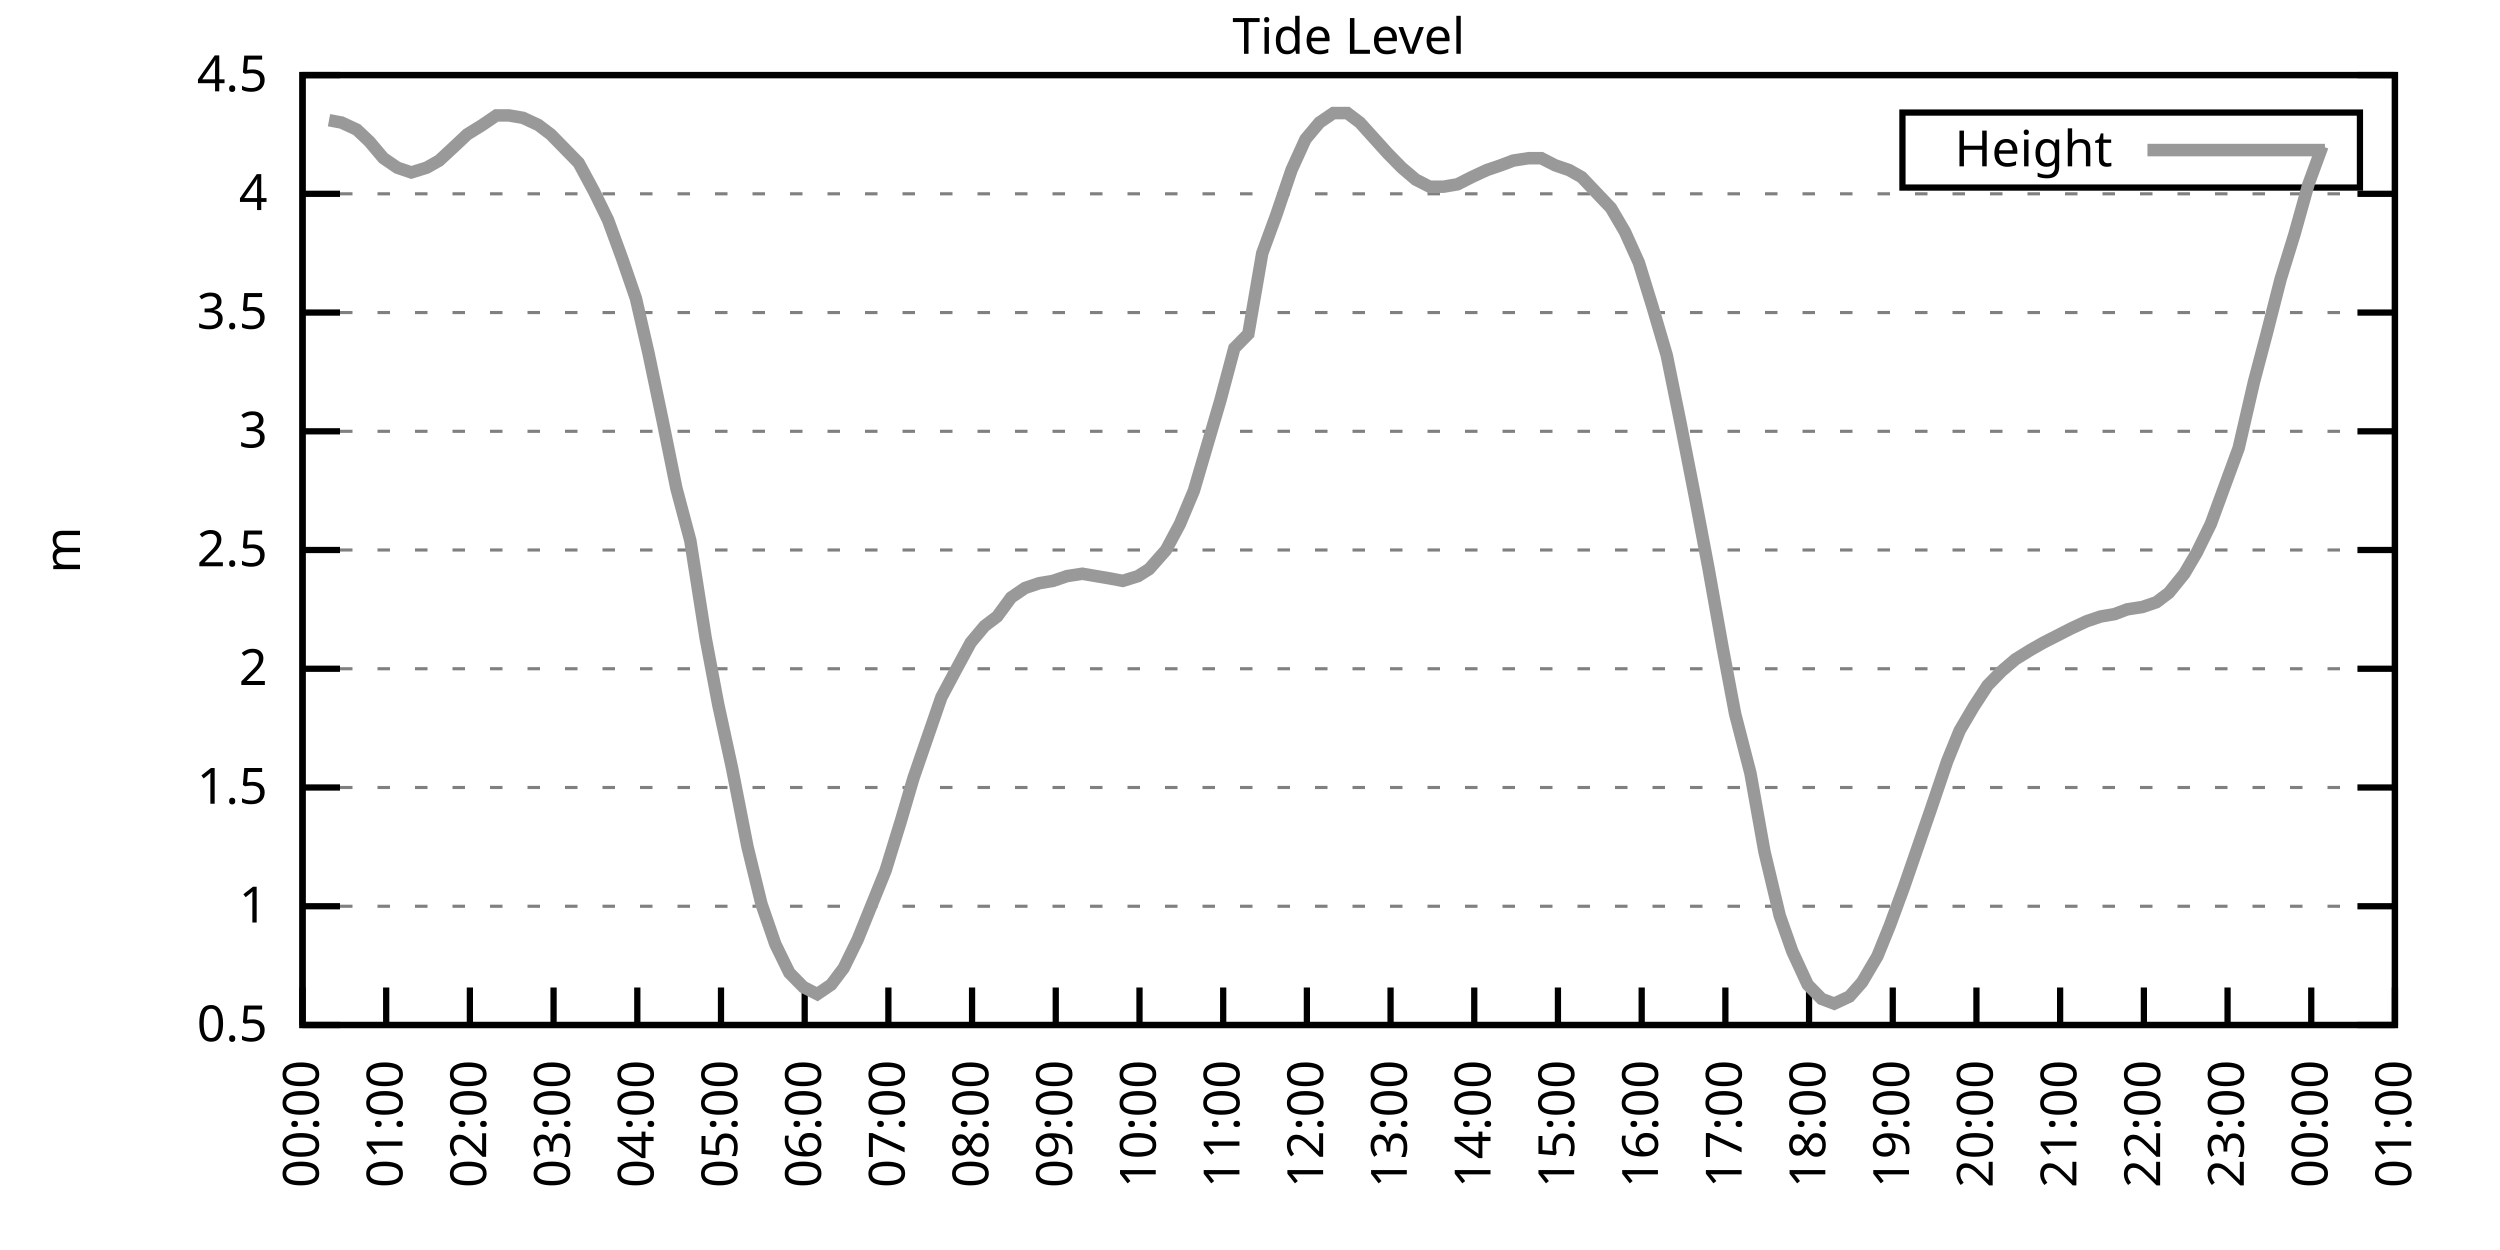
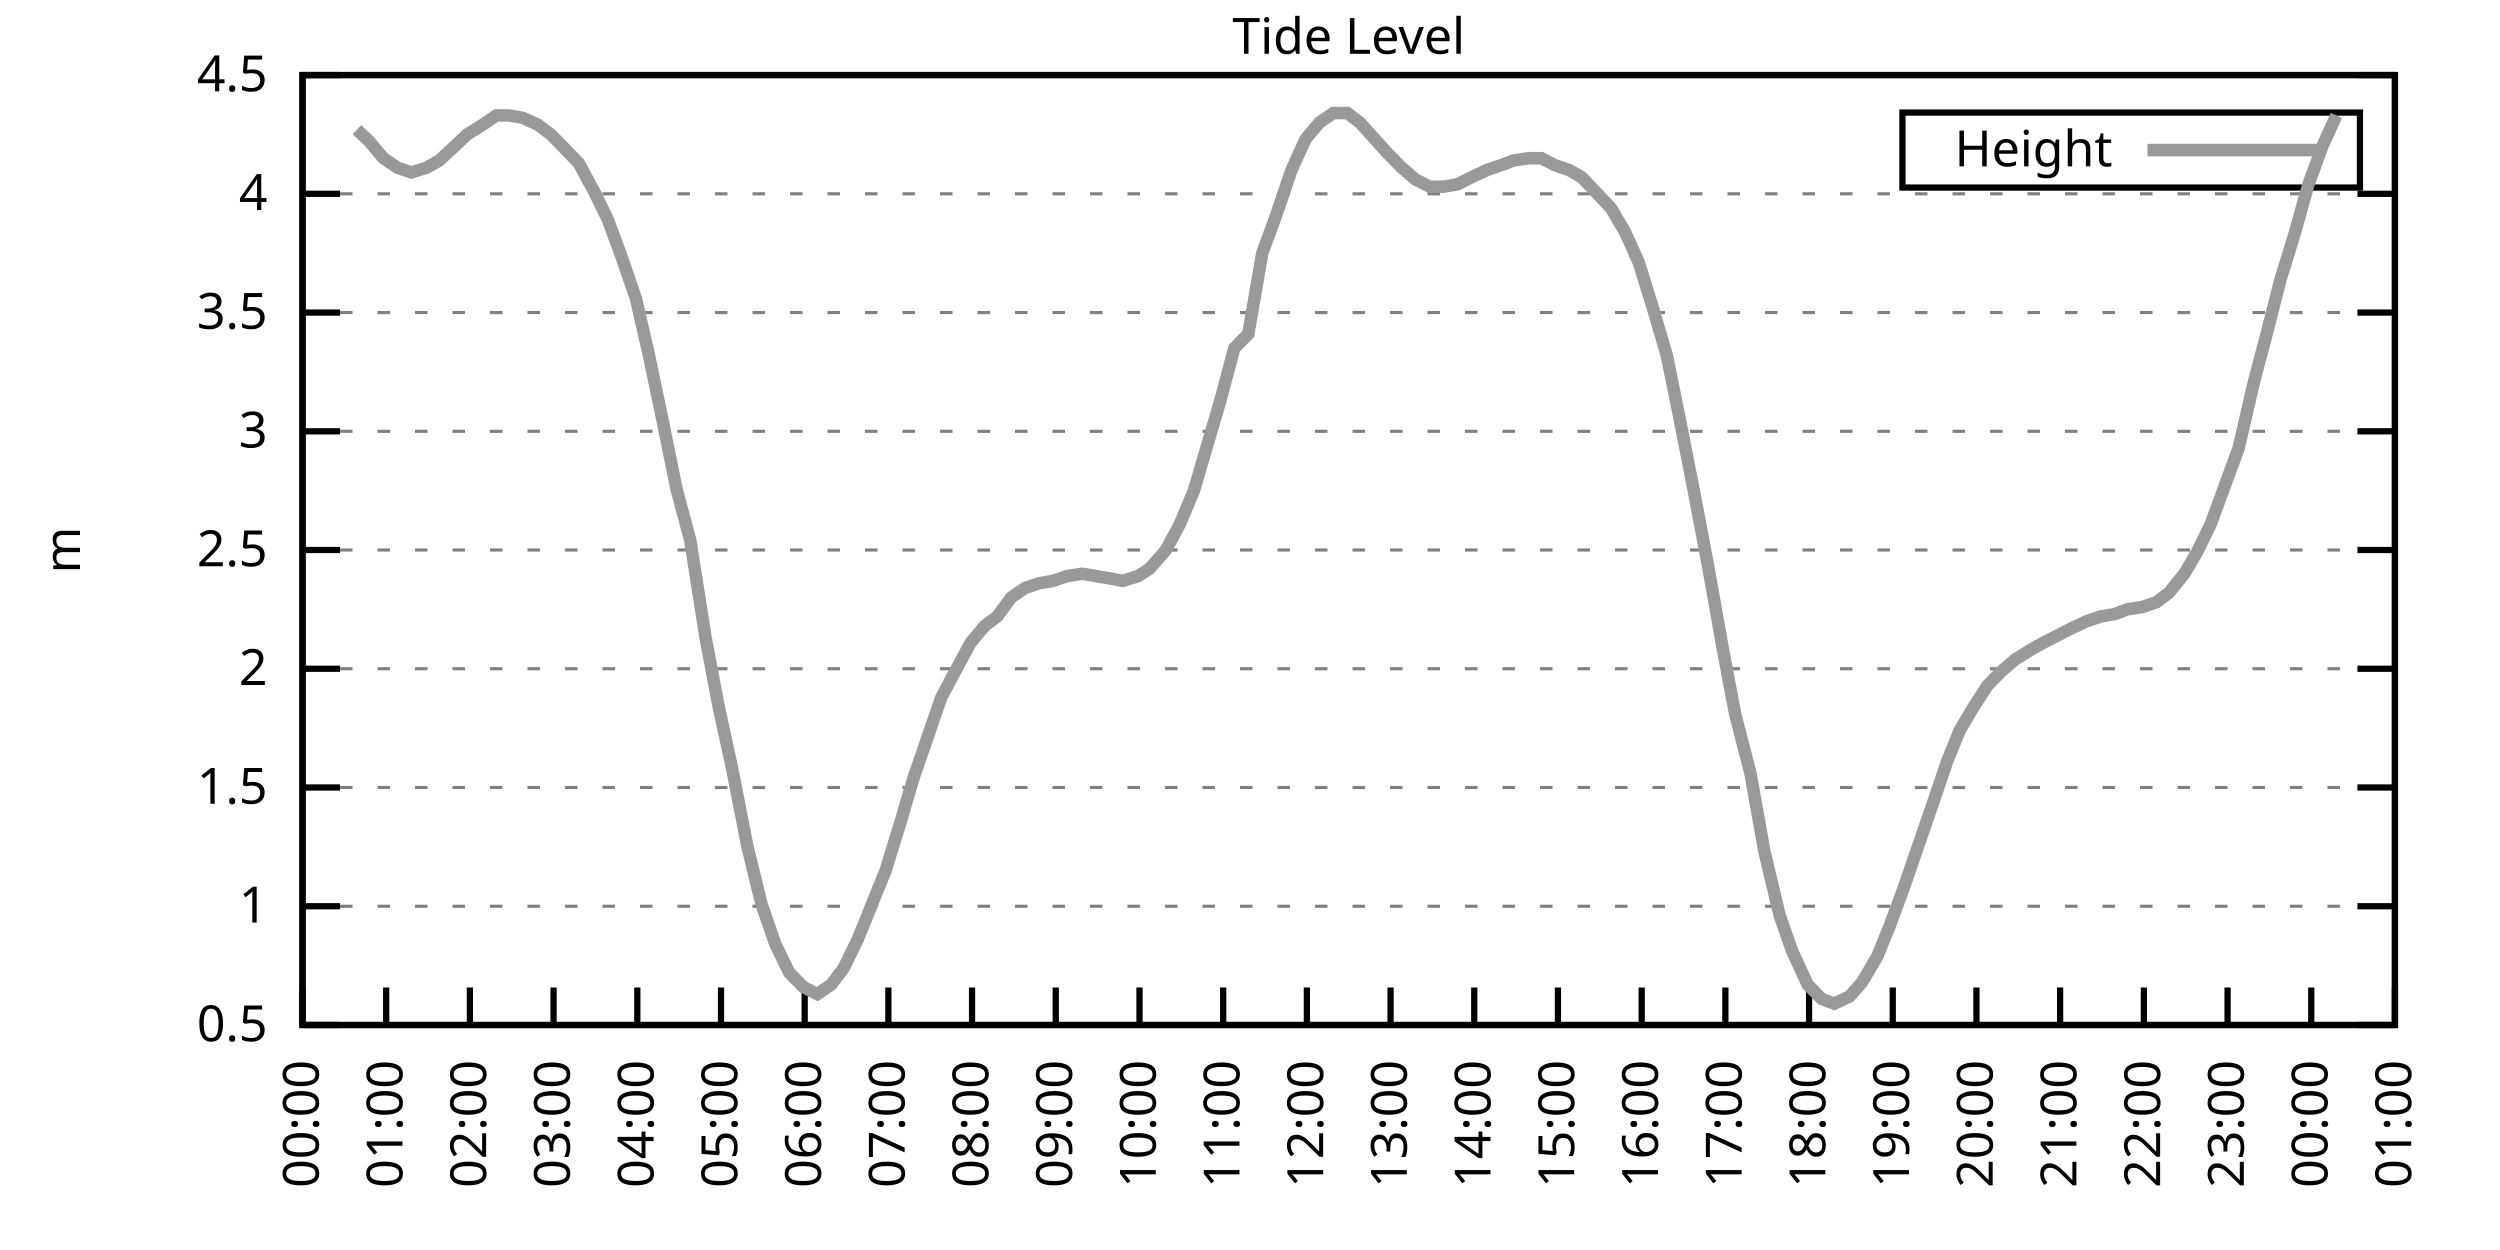
<svg xmlns="http://www.w3.org/2000/svg" xmlns:xlink="http://www.w3.org/1999/xlink" width="400" height="200" viewBox="0 0 400 200">
  <g id="gnuplot_canvas">
    <rect x="0" y="0" width="400" height="200" fill="none" />
    <defs>
      <circle id="gpDot" r="0.5" stroke-width="0.5" stroke="currentColor" />
      <path id="gpPt0" stroke-width="0.333" stroke="currentColor" d="M-1,0 h2 M0,-1 v2" />
      <path id="gpPt1" stroke-width="0.333" stroke="currentColor" d="M-1,-1 L1,1 M1,-1 L-1,1" />
      <path id="gpPt2" stroke-width="0.333" stroke="currentColor" d="M-1,0 L1,0 M0,-1 L0,1 M-1,-1 L1,1 M-1,1 L1,-1" />
      <rect id="gpPt3" stroke-width="0.333" stroke="currentColor" x="-1" y="-1" width="2" height="2" />
      <rect id="gpPt4" stroke-width="0.333" stroke="currentColor" fill="currentColor" x="-1" y="-1" width="2" height="2" />
      <circle id="gpPt5" stroke-width="0.333" stroke="currentColor" cx="0" cy="0" r="1" />
      <use xlink:href="#gpPt5" id="gpPt6" fill="currentColor" stroke="none" />
      <path id="gpPt7" stroke-width="0.333" stroke="currentColor" d="M0,-1.33 L-1.33,0.67 L1.33,0.67 z" />
      <use xlink:href="#gpPt7" id="gpPt8" fill="currentColor" stroke="none" />
      <use xlink:href="#gpPt7" id="gpPt9" stroke="currentColor" transform="rotate(180)" />
      <use xlink:href="#gpPt9" id="gpPt10" fill="currentColor" stroke="none" />
      <use xlink:href="#gpPt3" id="gpPt11" stroke="currentColor" transform="rotate(45)" />
      <use xlink:href="#gpPt11" id="gpPt12" fill="currentColor" stroke="none" />
      <path id="gpPt13" stroke-width="0.333" stroke="currentColor" d="M0,1.330 L1.265,0.411 L0.782,-1.067 L-0.782,-1.076 L-1.265,0.411 z" />
      <use xlink:href="#gpPt13" id="gpPt14" fill="currentColor" stroke="none" />
      <filter id="textbox" filterUnits="objectBoundingBox" x="0" y="0" height="1" width="1">
        <feFlood flood-color="white" flood-opacity="1" result="bgnd" />
        <feComposite in="SourceGraphic" in2="bgnd" operator="atop" />
      </filter>
      <filter id="greybox" filterUnits="objectBoundingBox" x="0" y="0" height="1" width="1">
        <feFlood flood-color="lightgrey" flood-opacity="1" result="grey" />
        <feComposite in="SourceGraphic" in2="grey" operator="atop" />
      </filter>
    </defs>
    <g fill="none" color="white" stroke="currentColor" stroke-width="1.00" stroke-linecap="butt" stroke-linejoin="miter">
</g>
    <g fill="none" color="black" stroke="currentColor" stroke-width="1.00" stroke-linecap="butt" stroke-linejoin="miter">
      <g stroke="none" shape-rendering="crispEdges">
        <polygon fill="rgb(255, 255, 255)" points="48.40,164.00 383.18,164.00 383.18,12.02 48.40,12.02 " />
      </g>
    </g>
    <g fill="none" color="black" stroke="currentColor" stroke-width="1.00" stroke-linecap="butt" stroke-linejoin="miter">
</g>
    <g fill="none" color="black" stroke="black" stroke-width="0.50" stroke-linecap="butt" stroke-linejoin="miter">
</g>
    <g fill="none" color="gray" stroke="currentColor" stroke-width="0.50" stroke-linecap="butt" stroke-linejoin="miter">
      <path stroke="gray" stroke-dasharray="2,4" class="gridline" d="M48.40,164.00 L383.19,164.00  " />
    </g>
    <g fill="none" color="gray" stroke="gray" stroke-width="1.00" stroke-linecap="butt" stroke-linejoin="miter">
</g>
    <g fill="none" color="black" stroke="currentColor" stroke-width="1.00" stroke-linecap="butt" stroke-linejoin="miter">
      <path stroke="black" d="M48.40,164.00 L54.40,164.00 M383.19,164.00 L377.19,164.00  " />
      <g transform="translate(42.80,166.60)" stroke="none" fill="black" font-family="Sans" font-size="8.00" text-anchor="end">
        <text>
          <tspan font-family="Sans"> 0.5</tspan>
        </text>
      </g>
    </g>
    <g fill="none" color="black" stroke="currentColor" stroke-width="1.00" stroke-linecap="butt" stroke-linejoin="miter">
</g>
    <g fill="none" color="black" stroke="black" stroke-width="0.50" stroke-linecap="butt" stroke-linejoin="miter">
</g>
    <g fill="none" color="gray" stroke="currentColor" stroke-width="0.50" stroke-linecap="butt" stroke-linejoin="miter">
      <path stroke="gray" stroke-dasharray="2,4" class="gridline" d="M48.40,145.00 L383.19,145.00  " />
    </g>
    <g fill="none" color="gray" stroke="gray" stroke-width="1.00" stroke-linecap="butt" stroke-linejoin="miter">
</g>
    <g fill="none" color="black" stroke="currentColor" stroke-width="1.00" stroke-linecap="butt" stroke-linejoin="miter">
      <path stroke="black" d="M48.40,145.00 L54.40,145.00 M383.19,145.00 L377.19,145.00  " />
      <g transform="translate(42.80,147.60)" stroke="none" fill="black" font-family="Sans" font-size="8.00" text-anchor="end">
        <text>
          <tspan font-family="Sans"> 1</tspan>
        </text>
      </g>
    </g>
    <g fill="none" color="black" stroke="currentColor" stroke-width="1.00" stroke-linecap="butt" stroke-linejoin="miter">
</g>
    <g fill="none" color="black" stroke="black" stroke-width="0.50" stroke-linecap="butt" stroke-linejoin="miter">
</g>
    <g fill="none" color="gray" stroke="currentColor" stroke-width="0.50" stroke-linecap="butt" stroke-linejoin="miter">
      <path stroke="gray" stroke-dasharray="2,4" class="gridline" d="M48.40,126.00 L383.19,126.00  " />
    </g>
    <g fill="none" color="gray" stroke="gray" stroke-width="1.00" stroke-linecap="butt" stroke-linejoin="miter">
</g>
    <g fill="none" color="black" stroke="currentColor" stroke-width="1.00" stroke-linecap="butt" stroke-linejoin="miter">
      <path stroke="black" d="M48.40,126.00 L54.40,126.00 M383.19,126.00 L377.19,126.00  " />
      <g transform="translate(42.80,128.60)" stroke="none" fill="black" font-family="Sans" font-size="8.00" text-anchor="end">
        <text>
          <tspan font-family="Sans"> 1.5</tspan>
        </text>
      </g>
    </g>
    <g fill="none" color="black" stroke="currentColor" stroke-width="1.00" stroke-linecap="butt" stroke-linejoin="miter">
</g>
    <g fill="none" color="black" stroke="black" stroke-width="0.50" stroke-linecap="butt" stroke-linejoin="miter">
</g>
    <g fill="none" color="gray" stroke="currentColor" stroke-width="0.50" stroke-linecap="butt" stroke-linejoin="miter">
      <path stroke="gray" stroke-dasharray="2,4" class="gridline" d="M48.40,107.00 L383.19,107.00  " />
    </g>
    <g fill="none" color="gray" stroke="gray" stroke-width="1.00" stroke-linecap="butt" stroke-linejoin="miter">
</g>
    <g fill="none" color="black" stroke="currentColor" stroke-width="1.00" stroke-linecap="butt" stroke-linejoin="miter">
      <path stroke="black" d="M48.40,107.00 L54.40,107.00 M383.19,107.00 L377.19,107.00  " />
      <g transform="translate(42.80,109.60)" stroke="none" fill="black" font-family="Sans" font-size="8.00" text-anchor="end">
        <text>
          <tspan font-family="Sans"> 2</tspan>
        </text>
      </g>
    </g>
    <g fill="none" color="black" stroke="currentColor" stroke-width="1.00" stroke-linecap="butt" stroke-linejoin="miter">
</g>
    <g fill="none" color="black" stroke="black" stroke-width="0.50" stroke-linecap="butt" stroke-linejoin="miter">
</g>
    <g fill="none" color="gray" stroke="currentColor" stroke-width="0.50" stroke-linecap="butt" stroke-linejoin="miter">
      <path stroke="gray" stroke-dasharray="2,4" class="gridline" d="M48.40,88.00 L383.19,88.00  " />
    </g>
    <g fill="none" color="gray" stroke="gray" stroke-width="1.00" stroke-linecap="butt" stroke-linejoin="miter">
</g>
    <g fill="none" color="black" stroke="currentColor" stroke-width="1.00" stroke-linecap="butt" stroke-linejoin="miter">
      <path stroke="black" d="M48.40,88.00 L54.40,88.00 M383.19,88.00 L377.19,88.00  " />
      <g transform="translate(42.80,90.60)" stroke="none" fill="black" font-family="Sans" font-size="8.00" text-anchor="end">
        <text>
          <tspan font-family="Sans"> 2.5</tspan>
        </text>
      </g>
    </g>
    <g fill="none" color="black" stroke="currentColor" stroke-width="1.00" stroke-linecap="butt" stroke-linejoin="miter">
</g>
    <g fill="none" color="black" stroke="black" stroke-width="0.50" stroke-linecap="butt" stroke-linejoin="miter">
</g>
    <g fill="none" color="gray" stroke="currentColor" stroke-width="0.50" stroke-linecap="butt" stroke-linejoin="miter">
      <path stroke="gray" stroke-dasharray="2,4" class="gridline" d="M48.40,69.01 L383.19,69.01  " />
    </g>
    <g fill="none" color="gray" stroke="gray" stroke-width="1.00" stroke-linecap="butt" stroke-linejoin="miter">
</g>
    <g fill="none" color="black" stroke="currentColor" stroke-width="1.00" stroke-linecap="butt" stroke-linejoin="miter">
      <path stroke="black" d="M48.40,69.01 L54.40,69.01 M383.19,69.01 L377.19,69.01  " />
      <g transform="translate(42.80,71.61)" stroke="none" fill="black" font-family="Sans" font-size="8.00" text-anchor="end">
        <text>
          <tspan font-family="Sans"> 3</tspan>
        </text>
      </g>
    </g>
    <g fill="none" color="black" stroke="currentColor" stroke-width="1.00" stroke-linecap="butt" stroke-linejoin="miter">
</g>
    <g fill="none" color="black" stroke="black" stroke-width="0.50" stroke-linecap="butt" stroke-linejoin="miter">
</g>
    <g fill="none" color="gray" stroke="currentColor" stroke-width="0.50" stroke-linecap="butt" stroke-linejoin="miter">
      <path stroke="gray" stroke-dasharray="2,4" class="gridline" d="M48.40,50.01 L383.19,50.01  " />
    </g>
    <g fill="none" color="gray" stroke="gray" stroke-width="1.00" stroke-linecap="butt" stroke-linejoin="miter">
</g>
    <g fill="none" color="black" stroke="currentColor" stroke-width="1.00" stroke-linecap="butt" stroke-linejoin="miter">
      <path stroke="black" d="M48.40,50.01 L54.40,50.01 M383.19,50.01 L377.19,50.01  " />
      <g transform="translate(42.80,52.61)" stroke="none" fill="black" font-family="Sans" font-size="8.00" text-anchor="end">
        <text>
          <tspan font-family="Sans"> 3.5</tspan>
        </text>
      </g>
    </g>
    <g fill="none" color="black" stroke="currentColor" stroke-width="1.00" stroke-linecap="butt" stroke-linejoin="miter">
</g>
    <g fill="none" color="black" stroke="black" stroke-width="0.50" stroke-linecap="butt" stroke-linejoin="miter">
</g>
    <g fill="none" color="gray" stroke="currentColor" stroke-width="0.50" stroke-linecap="butt" stroke-linejoin="miter">
      <path stroke="gray" stroke-dasharray="2,4" class="gridline" d="M48.40,31.01 L383.19,31.01  " />
    </g>
    <g fill="none" color="gray" stroke="gray" stroke-width="1.00" stroke-linecap="butt" stroke-linejoin="miter">
</g>
    <g fill="none" color="black" stroke="currentColor" stroke-width="1.00" stroke-linecap="butt" stroke-linejoin="miter">
      <path stroke="black" d="M48.40,31.01 L54.40,31.01 M383.19,31.01 L377.19,31.01  " />
      <g transform="translate(42.80,33.61)" stroke="none" fill="black" font-family="Sans" font-size="8.00" text-anchor="end">
        <text>
          <tspan font-family="Sans"> 4</tspan>
        </text>
      </g>
    </g>
    <g fill="none" color="black" stroke="currentColor" stroke-width="1.00" stroke-linecap="butt" stroke-linejoin="miter">
</g>
    <g fill="none" color="black" stroke="black" stroke-width="0.50" stroke-linecap="butt" stroke-linejoin="miter">
</g>
    <g fill="none" color="gray" stroke="currentColor" stroke-width="0.50" stroke-linecap="butt" stroke-linejoin="miter">
      <path stroke="gray" stroke-dasharray="2,4" class="gridline" d="M48.40,12.01 L383.19,12.01  " />
    </g>
    <g fill="none" color="gray" stroke="gray" stroke-width="1.00" stroke-linecap="butt" stroke-linejoin="miter">
</g>
    <g fill="none" color="black" stroke="currentColor" stroke-width="1.00" stroke-linecap="butt" stroke-linejoin="miter">
      <path stroke="black" d="M48.40,12.01 L54.40,12.01 M383.19,12.01 L377.19,12.01  " />
      <g transform="translate(42.80,14.61)" stroke="none" fill="black" font-family="Sans" font-size="8.00" text-anchor="end">
        <text>
          <tspan font-family="Sans"> 4.5</tspan>
        </text>
      </g>
    </g>
    <g fill="none" color="black" stroke="currentColor" stroke-width="1.00" stroke-linecap="butt" stroke-linejoin="miter">
      <path stroke="black" d="M48.40,164.00 L48.40,158.00  " />
      <g transform="translate(51.00,169.60) rotate(270.00)" stroke="none" fill="black" font-family="Sans" font-size="8.00" text-anchor="end">
        <text>
          <tspan font-family="Sans">00:00</tspan>
        </text>
      </g>
    </g>
    <g fill="none" color="black" stroke="currentColor" stroke-width="1.00" stroke-linecap="butt" stroke-linejoin="miter">
      <path stroke="black" d="M61.79,164.00 L61.79,158.00  " />
      <g transform="translate(64.39,169.60) rotate(270.00)" stroke="none" fill="black" font-family="Sans" font-size="8.00" text-anchor="end">
        <text>
          <tspan font-family="Sans">01:00</tspan>
        </text>
      </g>
    </g>
    <g fill="none" color="black" stroke="currentColor" stroke-width="1.00" stroke-linecap="butt" stroke-linejoin="miter">
      <path stroke="black" d="M75.18,164.00 L75.18,158.00  " />
      <g transform="translate(77.78,169.60) rotate(270.00)" stroke="none" fill="black" font-family="Sans" font-size="8.00" text-anchor="end">
        <text>
          <tspan font-family="Sans">02:00</tspan>
        </text>
      </g>
    </g>
    <g fill="none" color="black" stroke="currentColor" stroke-width="1.00" stroke-linecap="butt" stroke-linejoin="miter">
      <path stroke="black" d="M88.57,164.00 L88.57,158.00  " />
      <g transform="translate(91.17,169.60) rotate(270.00)" stroke="none" fill="black" font-family="Sans" font-size="8.00" text-anchor="end">
        <text>
          <tspan font-family="Sans">03:00</tspan>
        </text>
      </g>
    </g>
    <g fill="none" color="black" stroke="currentColor" stroke-width="1.00" stroke-linecap="butt" stroke-linejoin="miter">
      <path stroke="black" d="M101.97,164.00 L101.97,158.00  " />
      <g transform="translate(104.57,169.60) rotate(270.00)" stroke="none" fill="black" font-family="Sans" font-size="8.00" text-anchor="end">
        <text>
          <tspan font-family="Sans">04:00</tspan>
        </text>
      </g>
    </g>
    <g fill="none" color="black" stroke="currentColor" stroke-width="1.00" stroke-linecap="butt" stroke-linejoin="miter">
      <path stroke="black" d="M115.36,164.00 L115.36,158.00  " />
      <g transform="translate(117.96,169.60) rotate(270.00)" stroke="none" fill="black" font-family="Sans" font-size="8.00" text-anchor="end">
        <text>
          <tspan font-family="Sans">05:00</tspan>
        </text>
      </g>
    </g>
    <g fill="none" color="black" stroke="currentColor" stroke-width="1.00" stroke-linecap="butt" stroke-linejoin="miter">
      <path stroke="black" d="M128.75,164.00 L128.75,158.00  " />
      <g transform="translate(131.35,169.60) rotate(270.00)" stroke="none" fill="black" font-family="Sans" font-size="8.00" text-anchor="end">
        <text>
          <tspan font-family="Sans">06:00</tspan>
        </text>
      </g>
    </g>
    <g fill="none" color="black" stroke="currentColor" stroke-width="1.00" stroke-linecap="butt" stroke-linejoin="miter">
      <path stroke="black" d="M142.14,164.00 L142.14,158.00  " />
      <g transform="translate(144.74,169.60) rotate(270.00)" stroke="none" fill="black" font-family="Sans" font-size="8.00" text-anchor="end">
        <text>
          <tspan font-family="Sans">07:00</tspan>
        </text>
      </g>
    </g>
    <g fill="none" color="black" stroke="currentColor" stroke-width="1.00" stroke-linecap="butt" stroke-linejoin="miter">
      <path stroke="black" d="M155.53,164.00 L155.53,158.00  " />
      <g transform="translate(158.13,169.60) rotate(270.00)" stroke="none" fill="black" font-family="Sans" font-size="8.00" text-anchor="end">
        <text>
          <tspan font-family="Sans">08:00</tspan>
        </text>
      </g>
    </g>
    <g fill="none" color="black" stroke="currentColor" stroke-width="1.00" stroke-linecap="butt" stroke-linejoin="miter">
      <path stroke="black" d="M168.92,164.00 L168.92,158.00  " />
      <g transform="translate(171.52,169.60) rotate(270.00)" stroke="none" fill="black" font-family="Sans" font-size="8.00" text-anchor="end">
        <text>
          <tspan font-family="Sans">09:00</tspan>
        </text>
      </g>
    </g>
    <g fill="none" color="black" stroke="currentColor" stroke-width="1.00" stroke-linecap="butt" stroke-linejoin="miter">
      <path stroke="black" d="M182.32,164.00 L182.32,158.00  " />
      <g transform="translate(184.92,169.60) rotate(270.00)" stroke="none" fill="black" font-family="Sans" font-size="8.00" text-anchor="end">
        <text>
          <tspan font-family="Sans">10:00</tspan>
        </text>
      </g>
    </g>
    <g fill="none" color="black" stroke="currentColor" stroke-width="1.00" stroke-linecap="butt" stroke-linejoin="miter">
      <path stroke="black" d="M195.71,164.00 L195.71,158.00  " />
      <g transform="translate(198.31,169.60) rotate(270.00)" stroke="none" fill="black" font-family="Sans" font-size="8.00" text-anchor="end">
        <text>
          <tspan font-family="Sans">11:00</tspan>
        </text>
      </g>
    </g>
    <g fill="none" color="black" stroke="currentColor" stroke-width="1.00" stroke-linecap="butt" stroke-linejoin="miter">
      <path stroke="black" d="M209.10,164.00 L209.10,158.00  " />
      <g transform="translate(211.70,169.60) rotate(270.00)" stroke="none" fill="black" font-family="Sans" font-size="8.00" text-anchor="end">
        <text>
          <tspan font-family="Sans">12:00</tspan>
        </text>
      </g>
    </g>
    <g fill="none" color="black" stroke="currentColor" stroke-width="1.00" stroke-linecap="butt" stroke-linejoin="miter">
      <path stroke="black" d="M222.49,164.00 L222.49,158.00  " />
      <g transform="translate(225.09,169.60) rotate(270.00)" stroke="none" fill="black" font-family="Sans" font-size="8.00" text-anchor="end">
        <text>
          <tspan font-family="Sans">13:00</tspan>
        </text>
      </g>
    </g>
    <g fill="none" color="black" stroke="currentColor" stroke-width="1.00" stroke-linecap="butt" stroke-linejoin="miter">
      <path stroke="black" d="M235.88,164.00 L235.88,158.00  " />
      <g transform="translate(238.48,169.60) rotate(270.00)" stroke="none" fill="black" font-family="Sans" font-size="8.00" text-anchor="end">
        <text>
          <tspan font-family="Sans">14:00</tspan>
        </text>
      </g>
    </g>
    <g fill="none" color="black" stroke="currentColor" stroke-width="1.00" stroke-linecap="butt" stroke-linejoin="miter">
      <path stroke="black" d="M249.27,164.00 L249.27,158.00  " />
      <g transform="translate(251.87,169.60) rotate(270.00)" stroke="none" fill="black" font-family="Sans" font-size="8.00" text-anchor="end">
        <text>
          <tspan font-family="Sans">15:00</tspan>
        </text>
      </g>
    </g>
    <g fill="none" color="black" stroke="currentColor" stroke-width="1.00" stroke-linecap="butt" stroke-linejoin="miter">
      <path stroke="black" d="M262.67,164.00 L262.67,158.00  " />
      <g transform="translate(265.27,169.60) rotate(270.00)" stroke="none" fill="black" font-family="Sans" font-size="8.00" text-anchor="end">
        <text>
          <tspan font-family="Sans">16:00</tspan>
        </text>
      </g>
    </g>
    <g fill="none" color="black" stroke="currentColor" stroke-width="1.00" stroke-linecap="butt" stroke-linejoin="miter">
      <path stroke="black" d="M276.06,164.00 L276.06,158.00  " />
      <g transform="translate(278.66,169.60) rotate(270.00)" stroke="none" fill="black" font-family="Sans" font-size="8.00" text-anchor="end">
        <text>
          <tspan font-family="Sans">17:00</tspan>
        </text>
      </g>
    </g>
    <g fill="none" color="black" stroke="currentColor" stroke-width="1.00" stroke-linecap="butt" stroke-linejoin="miter">
      <path stroke="black" d="M289.45,164.00 L289.45,158.00  " />
      <g transform="translate(292.05,169.60) rotate(270.00)" stroke="none" fill="black" font-family="Sans" font-size="8.00" text-anchor="end">
        <text>
          <tspan font-family="Sans">18:00</tspan>
        </text>
      </g>
    </g>
    <g fill="none" color="black" stroke="currentColor" stroke-width="1.00" stroke-linecap="butt" stroke-linejoin="miter">
      <path stroke="black" d="M302.84,164.00 L302.84,158.00  " />
      <g transform="translate(305.44,169.60) rotate(270.00)" stroke="none" fill="black" font-family="Sans" font-size="8.00" text-anchor="end">
        <text>
          <tspan font-family="Sans">19:00</tspan>
        </text>
      </g>
    </g>
    <g fill="none" color="black" stroke="currentColor" stroke-width="1.00" stroke-linecap="butt" stroke-linejoin="miter">
      <path stroke="black" d="M316.23,164.00 L316.23,158.00  " />
      <g transform="translate(318.83,169.60) rotate(270.00)" stroke="none" fill="black" font-family="Sans" font-size="8.00" text-anchor="end">
        <text>
          <tspan font-family="Sans">20:00</tspan>
        </text>
      </g>
    </g>
    <g fill="none" color="black" stroke="currentColor" stroke-width="1.00" stroke-linecap="butt" stroke-linejoin="miter">
      <path stroke="black" d="M329.62,164.00 L329.62,158.00  " />
      <g transform="translate(332.22,169.60) rotate(270.00)" stroke="none" fill="black" font-family="Sans" font-size="8.00" text-anchor="end">
        <text>
          <tspan font-family="Sans">21:00</tspan>
        </text>
      </g>
    </g>
    <g fill="none" color="black" stroke="currentColor" stroke-width="1.00" stroke-linecap="butt" stroke-linejoin="miter">
      <path stroke="black" d="M343.02,164.00 L343.02,158.00  " />
      <g transform="translate(345.62,169.60) rotate(270.00)" stroke="none" fill="black" font-family="Sans" font-size="8.00" text-anchor="end">
        <text>
          <tspan font-family="Sans">22:00</tspan>
        </text>
      </g>
    </g>
    <g fill="none" color="black" stroke="currentColor" stroke-width="1.00" stroke-linecap="butt" stroke-linejoin="miter">
      <path stroke="black" d="M356.41,164.00 L356.41,158.00  " />
      <g transform="translate(359.01,169.60) rotate(270.00)" stroke="none" fill="black" font-family="Sans" font-size="8.00" text-anchor="end">
        <text>
          <tspan font-family="Sans">23:00</tspan>
        </text>
      </g>
    </g>
    <g fill="none" color="black" stroke="currentColor" stroke-width="1.00" stroke-linecap="butt" stroke-linejoin="miter">
      <path stroke="black" d="M369.80,164.00 L369.80,158.00  " />
      <g transform="translate(372.40,169.60) rotate(270.00)" stroke="none" fill="black" font-family="Sans" font-size="8.00" text-anchor="end">
        <text>
          <tspan font-family="Sans">00:00</tspan>
        </text>
      </g>
    </g>
    <g fill="none" color="black" stroke="currentColor" stroke-width="1.00" stroke-linecap="butt" stroke-linejoin="miter">
      <path stroke="black" d="M383.19,164.00 L383.19,158.00  " />
      <g transform="translate(385.79,169.60) rotate(270.00)" stroke="none" fill="black" font-family="Sans" font-size="8.00" text-anchor="end">
        <text>
          <tspan font-family="Sans">01:00</tspan>
        </text>
      </g>
    </g>
    <g fill="none" color="black" stroke="currentColor" stroke-width="1.00" stroke-linecap="butt" stroke-linejoin="miter">
</g>
    <g fill="none" color="black" stroke="currentColor" stroke-width="1.00" stroke-linecap="butt" stroke-linejoin="miter">
      <path stroke="black" d="M48.40,12.01 L48.40,164.00 L383.19,164.00 L383.19,12.01 L48.40,12.01 Z  " />
    </g>
    <g fill="none" color="black" stroke="currentColor" stroke-width="1.00" stroke-linecap="butt" stroke-linejoin="miter">
</g>
    <g fill="none" color="black" stroke="currentColor" stroke-width="1.00" stroke-linecap="butt" stroke-linejoin="miter">
      <path stroke="black" d="M304.39,30.01 L304.39,18.01 L377.59,18.01 L377.59,30.01 L304.39,30.01 Z  " />
    </g>
    <g id="Tide_level_plot_1">
      <g fill="none" color="white" stroke="black" stroke-width="2.00" stroke-linecap="butt" stroke-linejoin="miter">
</g>
      <g fill="none" color="black" stroke="currentColor" stroke-width="2.00" stroke-linecap="butt" stroke-linejoin="miter">
        <g transform="translate(337.99,26.61)" stroke="none" fill="black" font-family="Sans" font-size="8.00" text-anchor="end">
          <text>
            <tspan font-family="Sans">Height</tspan>
          </text>
        </g>
      </g>
      <g fill="none" color="black" stroke="currentColor" stroke-width="2.00" stroke-linecap="butt" stroke-linejoin="miter">
-         <path stroke="rgb(153, 153, 153)" d="M343.59,24.01 L371.99,24.01 M52.64,19.23 L54.65,19.61 L57.10,20.75 L59.11,22.65 L61.35,25.31 L63.58,26.83   L65.81,27.59 L68.26,26.83 L70.27,25.69 L72.73,23.41 L74.74,21.51 L77.19,19.99 L79.42,18.47 L81.43,18.47   L83.66,18.85 L86.12,19.99 L88.13,21.51 L90.36,23.79 L92.59,26.07 L95.05,30.63 L97.28,35.19 L99.51,41.27   L101.74,47.73 L103.75,56.47 L105.98,67.11 L108.22,78.13 L110.45,86.49 L112.90,102.06 L114.91,112.70 L117.14,122.96   L119.60,135.50 L121.83,144.62 L124.06,151.08 L126.29,155.64 L128.53,157.92 L130.76,159.06 L132.99,157.54 L135.00,154.88   L137.23,150.32 L139.69,144.24 L141.69,139.30 L144.15,131.32 L146.16,124.48 L150.62,111.56 L152.85,107.38 L155.31,102.82   L157.54,100.16 L159.55,98.64 L161.78,95.60 L164.01,94.08 L166.25,93.32 L168.48,92.94 L170.71,92.18 L173.17,91.80   L175.40,92.18 L177.63,92.56 L179.64,92.94 L182.09,92.18 L183.88,91.04 L186.56,88.00 L188.79,83.83 L191.02,78.51   L193.03,71.67 L195.26,64.07 L197.49,55.71 L199.73,53.43 L201.96,40.51 L204.19,34.43 L206.64,27.21 L208.88,22.27   L211.11,19.61 L213.34,18.09 L215.57,18.09 L217.58,19.61 L222.04,24.55 L224.28,26.83 L226.51,28.73 L228.74,29.87   L230.97,29.87 L233.20,29.49 L235.44,28.35 L237.89,27.21 L240.12,26.45 L242.13,25.69 L244.59,25.31 L246.60,25.31   L248.83,26.45 L251.06,27.21 L253.07,28.35 L257.76,33.29 L259.99,37.09 L262.22,42.03 L264.45,49.25 L266.68,56.85   L268.92,67.87 L271.15,79.27 L273.38,91.04 L275.61,103.58 L277.62,114.22 L280.07,123.72 L282.31,136.26 L284.76,146.52   L286.77,152.22 L289.23,157.54 L291.46,159.82 L293.47,160.58 L295.92,159.44 L297.93,157.16 L300.39,152.98 L302.39,148.04   L304.63,141.96 L306.86,135.50 L309.09,129.04 L311.54,121.82 L313.55,116.88 L315.79,113.08 L318.02,109.66 L320.25,107.38   L322.48,105.48 L324.94,103.96 L326.95,102.82 L329.18,101.68 L331.41,100.54 L333.86,99.40 L336.10,98.64 L338.33,98.26   L340.34,97.50 L342.79,97.12 L345.02,96.36 L347.03,94.84 L349.49,91.80 L351.50,88.38 L353.73,83.83 L355.96,77.75   L358.19,71.67 L360.65,61.03 L362.66,53.43 L364.89,44.69 L367.12,37.47 L369.35,29.49 L371.58,23.41  " />
+         <path stroke="rgb(153, 153, 153)" d="M343.59,24.01 L371.99,24.01 M57.10,20.75 L59.11,22.65 L61.35,25.31 L63.58,26.83 L65.81,27.59 L68.26,26.83   L70.27,25.69 L72.73,23.41 L74.74,21.51 L77.19,19.99 L79.42,18.47 L81.43,18.47 L83.66,18.85 L86.12,19.99   L88.13,21.51 L90.36,23.79 L92.59,26.07 L95.05,30.63 L97.28,35.19 L99.51,41.27 L101.74,47.73 L103.75,56.47   L105.98,67.11 L108.22,78.13 L110.45,86.49 L112.90,102.06 L114.91,112.70 L117.14,122.96 L119.60,135.50 L121.83,144.62   L124.06,151.08 L126.29,155.64 L128.53,157.92 L130.76,159.06 L132.99,157.54 L135.00,154.88 L137.23,150.32 L139.69,144.24   L141.69,139.30 L144.15,131.32 L146.16,124.48 L150.62,111.56 L152.85,107.38 L155.31,102.82 L157.54,100.16 L159.55,98.64   L161.78,95.60 L164.01,94.08 L166.25,93.32 L168.48,92.94 L170.71,92.18 L173.17,91.80 L175.40,92.18 L177.63,92.56   L179.64,92.94 L182.09,92.18 L183.88,91.04 L186.56,88.00 L188.79,83.83 L191.02,78.51 L193.03,71.67 L195.26,64.07   L197.49,55.71 L199.73,53.43 L201.96,40.51 L204.19,34.43 L206.64,27.21 L208.88,22.27 L211.11,19.61 L213.34,18.09   L215.57,18.09 L217.58,19.61 L222.04,24.55 L224.28,26.83 L226.51,28.73 L228.74,29.87 L230.97,29.87 L233.20,29.49   L235.44,28.35 L237.89,27.21 L240.12,26.45 L242.13,25.69 L244.59,25.31 L246.60,25.31 L248.83,26.45 L251.06,27.21   L253.07,28.35 L257.76,33.29 L259.99,37.09 L262.22,42.03 L264.45,49.25 L266.68,56.85 L268.92,67.87 L271.15,79.27   L273.38,91.04 L275.61,103.58 L277.62,114.22 L280.07,123.72 L282.31,136.26 L284.76,146.52 L286.77,152.22 L289.23,157.54   L291.46,159.82 L293.47,160.58 L295.92,159.44 L297.93,157.16 L300.39,152.98 L302.39,148.04 L304.63,141.96 L306.86,135.50   L309.09,129.04 L311.54,121.82 L313.55,116.88 L315.79,113.08 L318.02,109.66 L320.25,107.38 L322.48,105.48 L324.94,103.96   L326.95,102.82 L329.18,101.68 L331.41,100.54 L333.86,99.40 L336.10,98.64 L338.33,98.26 L340.34,97.50 L342.79,97.12   L345.02,96.36 L347.03,94.84 L349.49,91.80 L351.50,88.38 L353.73,83.83 L355.96,77.75 L358.19,71.67 L360.65,61.03   L362.66,53.43 L364.89,44.69 L367.12,37.47 L369.35,29.49 L371.58,23.41 L373.82,18.47  " />
      </g>
    </g>
    <g fill="none" color="black" stroke="currentColor" stroke-width="2.00" stroke-linecap="butt" stroke-linejoin="miter">
</g>
    <g fill="none" color="black" stroke="black" stroke-width="1.00" stroke-linecap="butt" stroke-linejoin="miter">
</g>
    <g fill="none" color="black" stroke="currentColor" stroke-width="1.00" stroke-linecap="butt" stroke-linejoin="miter">
      <path stroke="black" d="M48.40,12.01 L48.40,164.00 L383.19,164.00 L383.19,12.01 L48.40,12.01 Z  " />
      <g transform="translate(12.80,88.01) rotate(270.00)" stroke="none" fill="black" font-family="Sans" font-size="8.00" text-anchor="middle">
        <text>
          <tspan font-family="Sans">m</tspan>
        </text>
      </g>
    </g>
    <g fill="none" color="black" stroke="currentColor" stroke-width="1.00" stroke-linecap="butt" stroke-linejoin="miter">
</g>
    <g fill="none" color="black" stroke="currentColor" stroke-width="1.00" stroke-linecap="butt" stroke-linejoin="miter">
      <g transform="translate(215.79,8.61)" stroke="none" fill="black" font-family="Sans" font-size="8.00" text-anchor="middle">
        <text>
          <tspan font-family="Sans">Tide Level</tspan>
        </text>
      </g>
    </g>
    <g fill="none" color="black" stroke="currentColor" stroke-width="1.00" stroke-linecap="butt" stroke-linejoin="miter">
</g>
  </g>
</svg>
